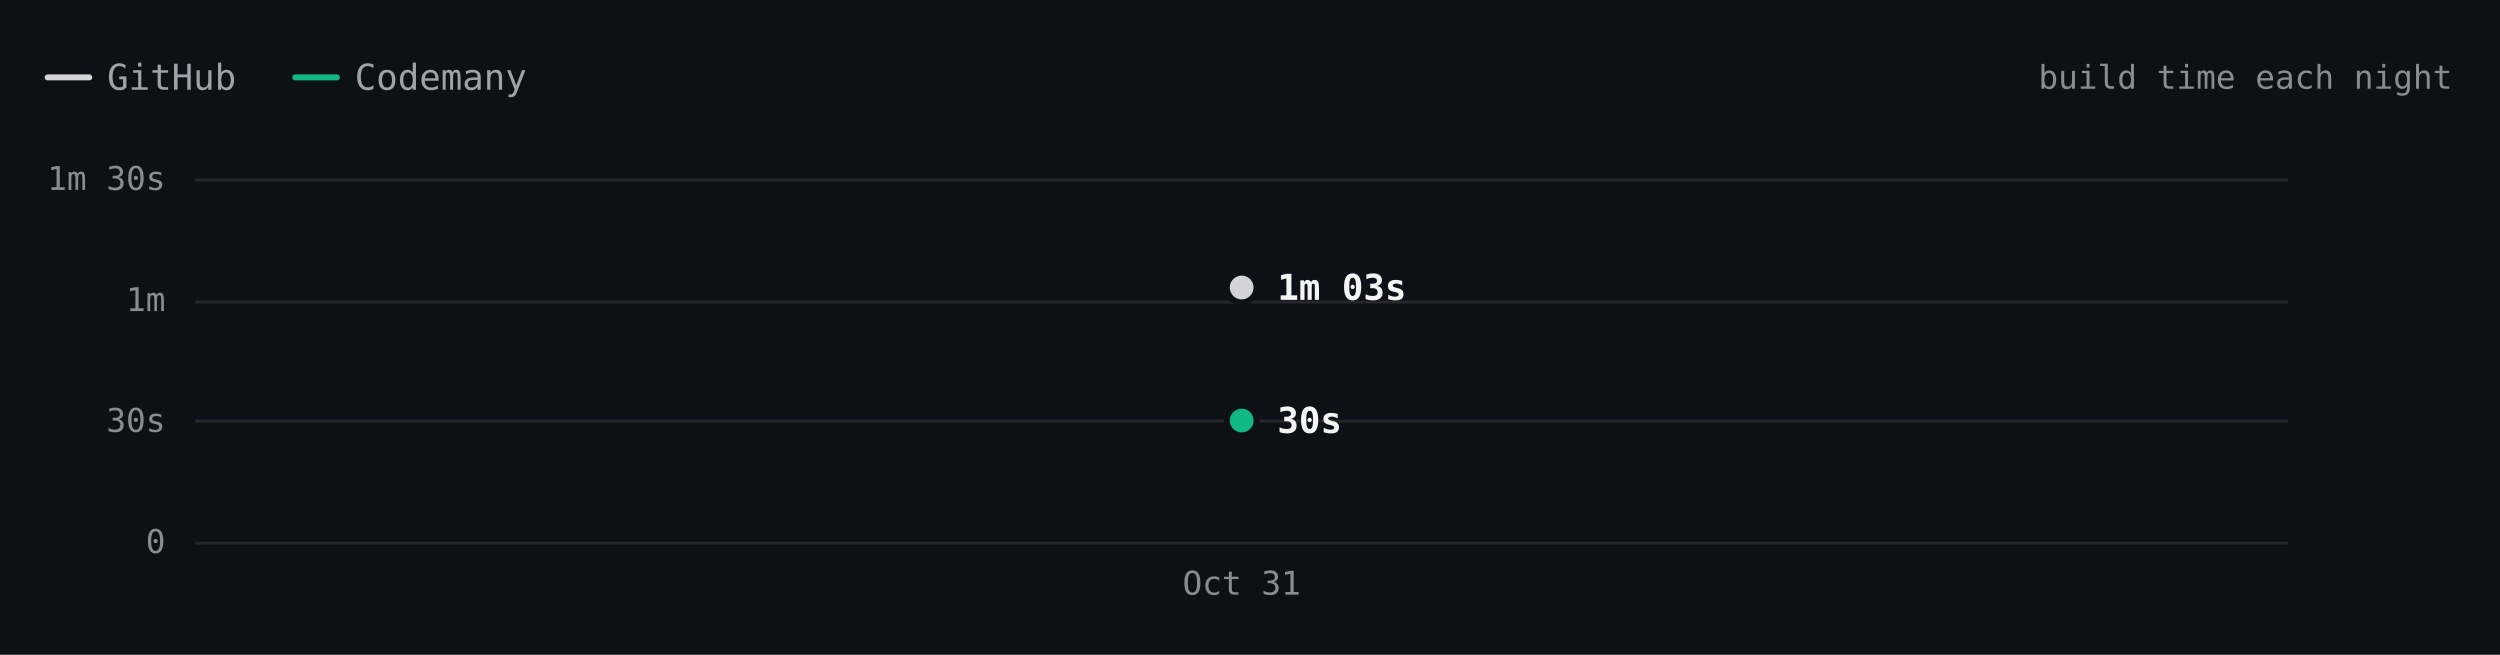
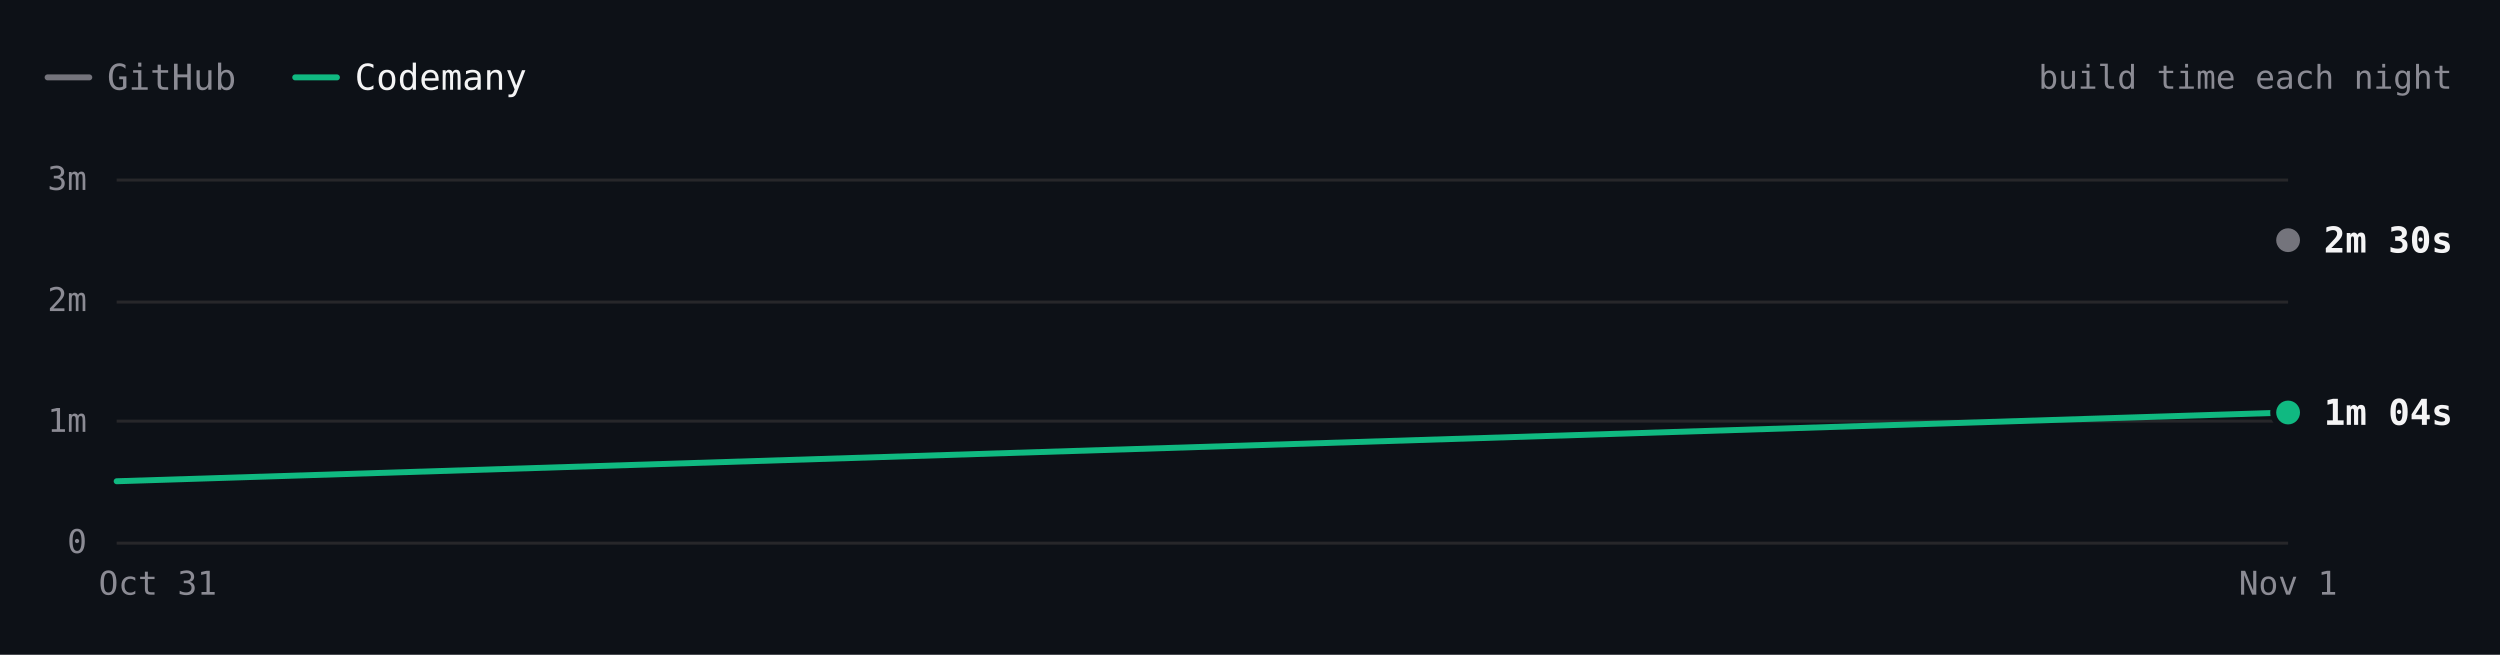
- <svg xmlns="http://www.w3.org/2000/svg" viewBox="0 0 840 220" width="840" height="220" role="img" aria-label="Hugo build time each night over 1 nights. Latest: GitHub 1m 03s, Codemany 30s. Overall: 2.1× faster." font-family="'JetBrains Mono', ui-monospace, SFMono-Regular, Menlo, monospace" style="max-width:100%;height:auto;font-variant-numeric:tabular-nums">
+ <svg xmlns="http://www.w3.org/2000/svg" viewBox="0 0 840 220" width="840" height="220" role="img" aria-label="Hugo build time each night over 2 nights. Latest: GitHub 2m 30s, Codemany 1m 04s. Overall: 3.2× faster." font-family="'JetBrains Mono', ui-monospace, SFMono-Regular, Menlo, monospace" style="max-width:100%;height:auto;font-variant-numeric:tabular-nums">
  <rect width="840" height="220" fill="#0d1117" />
-   <path d="M16 26h14" stroke="#d4d4d8" stroke-width="2" stroke-linecap="round" />
-   <text x="36" y="26" font-size="12" fill="#a1a1aa" dominant-baseline="central">GitHub</text>
+   <path d="M16 26h14" stroke="#74747c" stroke-width="2" stroke-linecap="round" />
+   <text x="36" y="26" font-size="12" fill="#8b8b94" dominant-baseline="central">GitHub</text>
  <path d="M99.2 26h14" stroke="#10b981" stroke-width="2" stroke-linecap="round" />
-   <text x="119.2" y="26" font-size="12" fill="#a1a1aa" dominant-baseline="central">Codemany</text>
+   <text x="119.2" y="26" font-size="12" fill="#f4f4f5" dominant-baseline="central">Codemany</text>
  <text x="824" y="26" font-size="11" fill="#8b8b94" text-anchor="end" dominant-baseline="central">build time each night</text>
-   <path d="M65.6 182.5L768.8 182.5" stroke="#27272a" stroke-width="1" fill="none" />
-   <text x="55.6" y="182" font-size="11" fill="#8b8b94" text-anchor="end" dominant-baseline="central">0</text>
-   <path d="M65.6 141.5L768.8 141.5" stroke="#27272a" stroke-width="1" fill="none" />
-   <text x="55.6" y="141.3" font-size="11" fill="#8b8b94" text-anchor="end" dominant-baseline="central">30s</text>
-   <path d="M65.6 101.5L768.8 101.5" stroke="#27272a" stroke-width="1" fill="none" />
-   <text x="55.6" y="100.7" font-size="11" fill="#8b8b94" text-anchor="end" dominant-baseline="central">1m</text>
-   <path d="M65.6 60.5L768.8 60.5" stroke="#27272a" stroke-width="1" fill="none" />
-   <text x="55.6" y="60" font-size="11" fill="#8b8b94" text-anchor="end" dominant-baseline="central">1m 30s</text>
-   <text x="417.2" y="196" font-size="11" fill="#8b8b94" text-anchor="middle" dominant-baseline="central">Oct 31</text>
-   <path d="M417.2 96.6" fill="none" stroke="#d4d4d8" stroke-width="2" stroke-linecap="round" stroke-linejoin="round" />
-   <path d="M417.2 141.3" fill="none" stroke="#10b981" stroke-width="2" stroke-linecap="round" stroke-linejoin="round" />
-   <circle cx="417.2" cy="96.6" r="6" fill="#0d1117" />
-   <circle cx="417.2" cy="96.6" r="4" fill="#d4d4d8" />
-   <text x="429.2" y="96.6" font-size="12" fill="#f4f4f5" font-weight="600" dominant-baseline="central">1m 03s</text>
-   <circle cx="417.2" cy="141.3" r="6" fill="#0d1117" />
-   <circle cx="417.2" cy="141.3" r="4" fill="#10b981" />
-   <text x="429.2" y="141.3" font-size="12" fill="#f4f4f5" font-weight="600" dominant-baseline="central">30s</text>
-   <circle class="bench-mark" cx="417.2" cy="96.6" r="12" fill="#0d1117" fill-opacity="0" data-tip="Hugo · GitHub · 1m 03s · Oct 31" data-href="https://github.com/codemanyhq/bench/actions/runs/41147860813/job/124377144376" style="cursor:pointer" />
-   <circle class="bench-mark" cx="417.2" cy="141.3" r="12" fill="#0d1117" fill-opacity="0" data-tip="Hugo · Codemany · 30s · Oct 31" data-href="https://github.com/codemanyhq/bench/actions/runs/41147860813/job/124377144243" style="cursor:pointer" />
+   <path d="M39.2 182.5L768.8 182.5" stroke="#27272a" stroke-width="1" fill="none" />
+   <text x="29.2" y="182" font-size="11" fill="#8b8b94" text-anchor="end" dominant-baseline="central">0</text>
+   <path d="M39.2 141.5L768.8 141.5" stroke="#27272a" stroke-width="1" fill="none" />
+   <text x="29.2" y="141.3" font-size="11" fill="#8b8b94" text-anchor="end" dominant-baseline="central">1m</text>
+   <path d="M39.2 101.5L768.8 101.5" stroke="#27272a" stroke-width="1" fill="none" />
+   <text x="29.2" y="100.7" font-size="11" fill="#8b8b94" text-anchor="end" dominant-baseline="central">2m</text>
+   <path d="M39.2 60.5L768.8 60.5" stroke="#27272a" stroke-width="1" fill="none" />
+   <text x="29.2" y="60" font-size="11" fill="#8b8b94" text-anchor="end" dominant-baseline="central">3m</text>
+   <text x="768.8" y="196" font-size="11" fill="#8b8b94" text-anchor="middle" dominant-baseline="central">Nov 1</text>
+   <text x="53" y="196" font-size="11" fill="#8b8b94" text-anchor="middle" dominant-baseline="central">Oct 31</text>
+   <path d="M768.8 80.7" fill="none" stroke="#74747c" stroke-width="2" stroke-linecap="round" stroke-linejoin="round" />
+   <path d="M39.2 161.7L768.8 138.6" fill="none" stroke="#10b981" stroke-width="2" stroke-linecap="round" stroke-linejoin="round" />
+   <circle cx="768.8" cy="80.7" r="6" fill="#0d1117" />
+   <circle cx="768.8" cy="80.7" r="4" fill="#74747c" />
+   <text x="780.8" y="80.7" font-size="12" fill="#f4f4f5" font-weight="600" dominant-baseline="central">2m 30s</text>
+   <circle cx="768.8" cy="138.6" r="6" fill="#0d1117" />
+   <circle cx="768.8" cy="138.6" r="4" fill="#10b981" />
+   <text x="780.8" y="138.6" font-size="12" fill="#f4f4f5" font-weight="600" dominant-baseline="central">1m 04s</text>
+   <circle class="bench-mark" cx="39.2" cy="161.7" r="12" fill="#0d1117" fill-opacity="0" data-tip="Hugo · Codemany · 30s · Oct 31" data-href="https://github.com/codemanyhq/bench/actions/runs/41147860813/job/124377144243" style="cursor:pointer" />
+   <circle class="bench-mark" cx="768.8" cy="80.7" r="12" fill="#0d1117" fill-opacity="0" data-tip="Hugo · GitHub · 2m 30s · Nov 1" data-href="https://github.com/codemanyhq/bench-private/actions/runs/41359852763/job/125007759928" style="cursor:pointer" />
+   <circle class="bench-mark" cx="768.8" cy="138.6" r="12" fill="#0d1117" fill-opacity="0" data-tip="Hugo · Codemany · 1m 04s · Nov 1" data-href="https://github.com/codemanyhq/bench/actions/runs/41189686531/job/124809425392" style="cursor:pointer" />
</svg>
